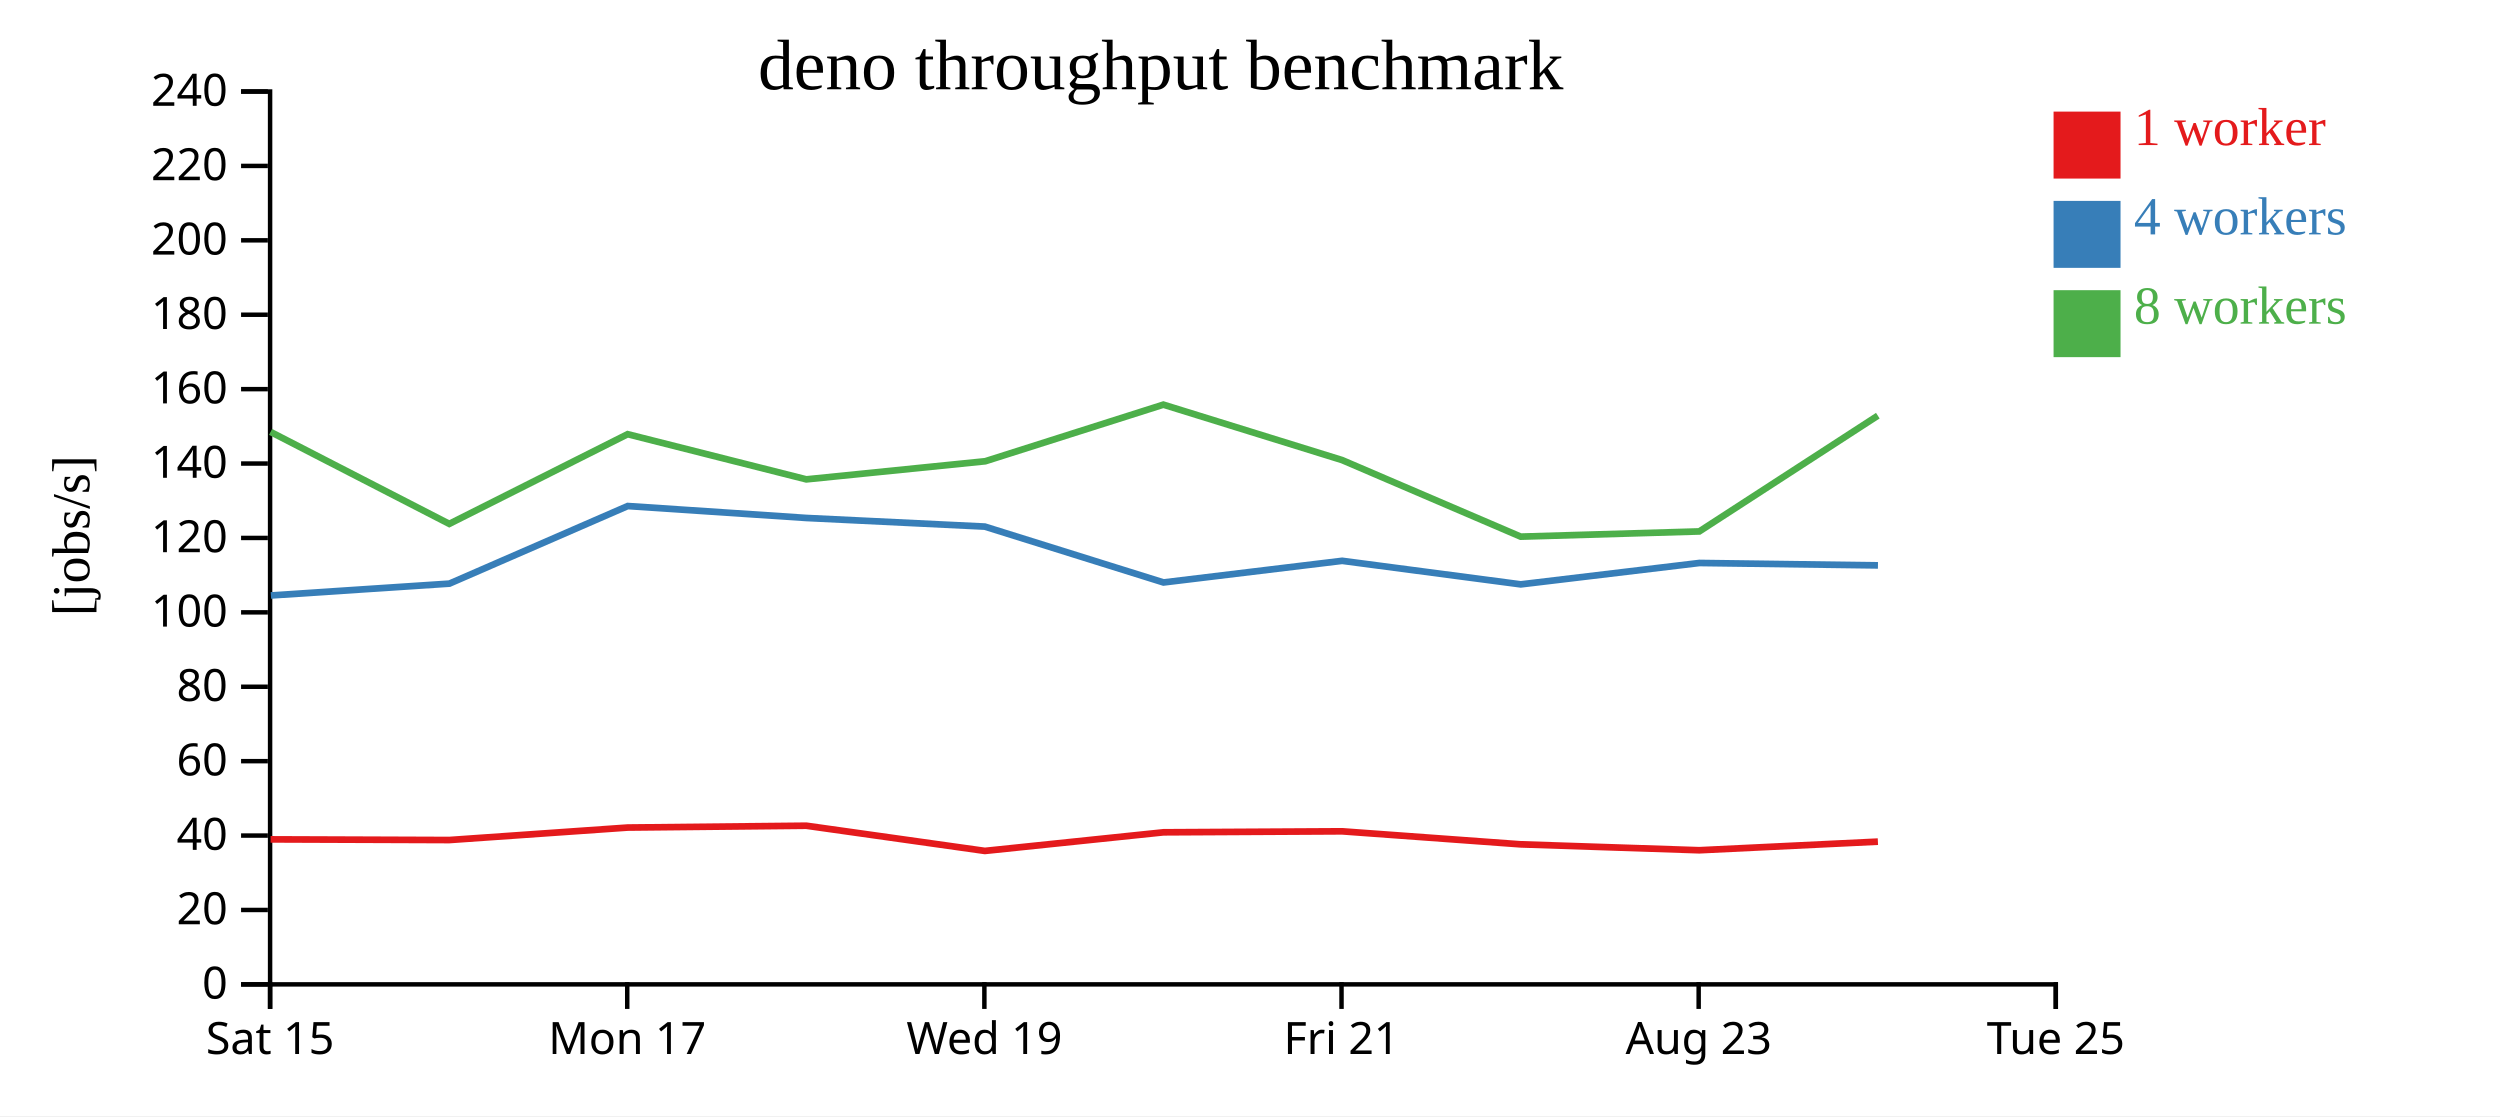
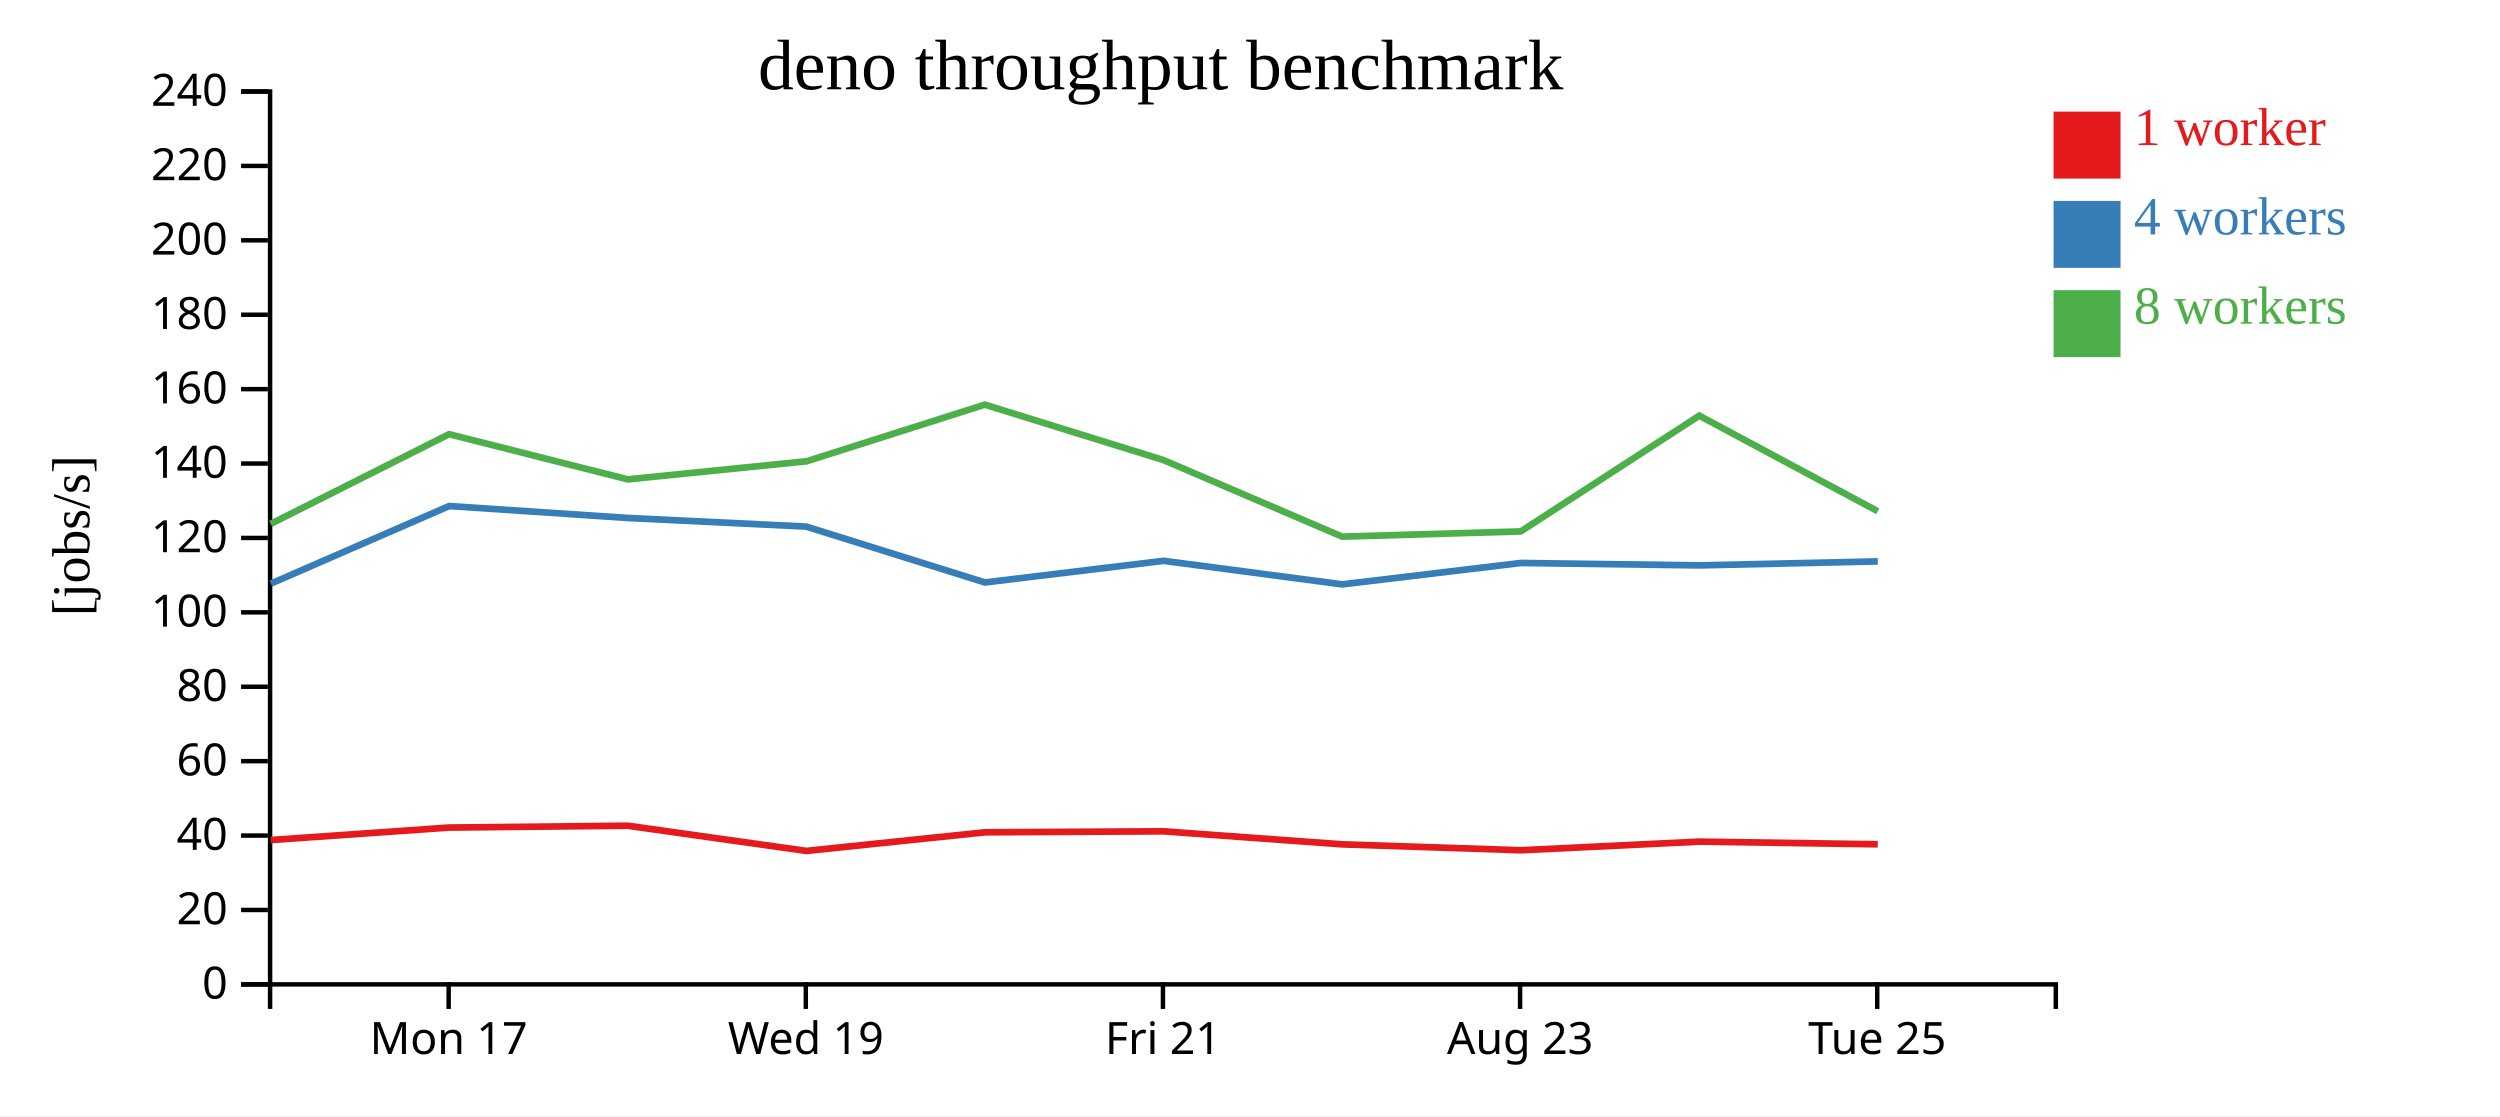
<svg xmlns="http://www.w3.org/2000/svg" width="560" height="250">
  <rect width="100%" height="100%" fill="white" />
  <g transform="translate(60,20)">
    <g transform="translate(0,200)" fill="none" font-size="10" font-family="sans-serif" text-anchor="middle">
      <path class="domain" stroke="currentColor" d="M0.5,6V0.5H400.5V6" />
-       <g class="tick" opacity="1" transform="translate(0.5,0)">
-         <line stroke="currentColor" y2="6" />
-         <text fill="currentColor" y="9" dy="0.71em">Sat 15</text>
-       </g>
-       <g class="tick" opacity="1" transform="translate(80.5,0)">
+       <g class="tick" opacity="1" transform="translate(40.5,0)">
        <line stroke="currentColor" y2="6" />
        <text fill="currentColor" y="9" dy="0.71em">Mon 17</text>
      </g>
-       <g class="tick" opacity="1" transform="translate(160.5,0)">
+       <g class="tick" opacity="1" transform="translate(120.5,0)">
        <line stroke="currentColor" y2="6" />
        <text fill="currentColor" y="9" dy="0.71em">Wed 19</text>
      </g>
-       <g class="tick" opacity="1" transform="translate(240.5,0)">
+       <g class="tick" opacity="1" transform="translate(200.5,0)">
        <line stroke="currentColor" y2="6" />
        <text fill="currentColor" y="9" dy="0.71em">Fri 21</text>
      </g>
-       <g class="tick" opacity="1" transform="translate(320.5,0)">
+       <g class="tick" opacity="1" transform="translate(280.5,0)">
        <line stroke="currentColor" y2="6" />
        <text fill="currentColor" y="9" dy="0.71em">Aug 23</text>
      </g>
-       <g class="tick" opacity="1" transform="translate(400.5,0)">
+       <g class="tick" opacity="1" transform="translate(360.5,0)">
        <line stroke="currentColor" y2="6" />
        <text fill="currentColor" y="9" dy="0.71em">Tue 25</text>
      </g>
    </g>
    <g fill="none" font-size="10" font-family="sans-serif" text-anchor="end">
      <path class="domain" stroke="currentColor" d="M-6,200.5H0.5V0.5H-6" />
      <g class="tick" opacity="1" transform="translate(0,200.5)">
        <line stroke="currentColor" x2="-6" />
        <text fill="currentColor" x="-9" dy="0.32em">0</text>
      </g>
      <g class="tick" opacity="1" transform="translate(0,183.8333)">
        <line stroke="currentColor" x2="-6" />
        <text fill="currentColor" x="-9" dy="0.32em">20</text>
      </g>
      <g class="tick" opacity="1" transform="translate(0,167.1667)">
        <line stroke="currentColor" x2="-6" />
        <text fill="currentColor" x="-9" dy="0.32em">40</text>
      </g>
      <g class="tick" opacity="1" transform="translate(0,150.5)">
        <line stroke="currentColor" x2="-6" />
        <text fill="currentColor" x="-9" dy="0.32em">60</text>
      </g>
      <g class="tick" opacity="1" transform="translate(0,133.8333)">
        <line stroke="currentColor" x2="-6" />
        <text fill="currentColor" x="-9" dy="0.32em">80</text>
      </g>
      <g class="tick" opacity="1" transform="translate(0,117.1667)">
        <line stroke="currentColor" x2="-6" />
        <text fill="currentColor" x="-9" dy="0.32em">100</text>
      </g>
      <g class="tick" opacity="1" transform="translate(0,100.5)">
        <line stroke="currentColor" x2="-6" />
        <text fill="currentColor" x="-9" dy="0.32em">120</text>
      </g>
      <g class="tick" opacity="1" transform="translate(0,83.83333)">
        <line stroke="currentColor" x2="-6" />
        <text fill="currentColor" x="-9" dy="0.32em">140</text>
      </g>
      <g class="tick" opacity="1" transform="translate(0,67.16667)">
        <line stroke="currentColor" x2="-6" />
        <text fill="currentColor" x="-9" dy="0.32em">160</text>
      </g>
      <g class="tick" opacity="1" transform="translate(0,50.5)">
        <line stroke="currentColor" x2="-6" />
        <text fill="currentColor" x="-9" dy="0.32em">180</text>
      </g>
      <g class="tick" opacity="1" transform="translate(0,33.83333)">
        <line stroke="currentColor" x2="-6" />
        <text fill="currentColor" x="-9" dy="0.32em">200</text>
      </g>
      <g class="tick" opacity="1" transform="translate(0,17.16667)">
        <line stroke="currentColor" x2="-6" />
        <text fill="currentColor" x="-9" dy="0.32em">220</text>
      </g>
      <g class="tick" opacity="1" transform="translate(0,0.5)">
        <line stroke="currentColor" x2="-6" />
        <text fill="currentColor" x="-9" dy="0.32em">240</text>
      </g>
    </g>
    <text text-anchor="middle" style="font-size: 12px" transform="rotate(-90)" y="-40" x="-100">[jobs/s]</text>
    <text text-anchor="middle" style="font-size: 16px" y="0" x="200">deno throughput benchmark</text>
-     <path class="line" fill="none" stroke="#e41a1c" stroke-width="1.5" d="M0.61,168.018L40.641,168.169L80.606,165.373L120.607,164.962L160.611,170.606L200.634,166.436L240.639,166.215L280.625,169.131L320.642,170.455L360.649,168.527" />
-     <path class="line" fill="none" stroke="#377eb8" stroke-width="1.5" d="M0.679,113.381L40.667,110.733L80.608,93.354L120.614,96.024L160.597,97.959L200.623,110.471L240.644,105.625L280.656,110.899L320.671,106.107L360.663,106.647" />
-     <path class="line" fill="none" stroke="#4daf4a" stroke-width="1.5" d="M0.604,76.75L40.634,97.347L80.588,77.258L120.612,87.377L160.703,83.319L200.592,70.641L240.626,83.057L280.636,100.208L320.643,99.039L360.633,73.109" />
+     <path class="line" fill="none" stroke="#e41a1c" stroke-width="1.5" d="M0.641,168.169L40.606,165.373L80.607,164.962L120.611,170.606L160.634,166.436L200.639,166.215L240.625,169.131L280.642,170.455L320.649,168.527L360.621,169.12" />
+     <path class="line" fill="none" stroke="#377eb8" stroke-width="1.5" d="M0.667,110.733L40.608,93.354L80.614,96.024L120.597,97.959L160.623,110.471L200.644,105.625L240.656,110.899L280.671,106.107L320.663,106.647L360.626,105.753" />
+     <path class="line" fill="none" stroke="#4daf4a" stroke-width="1.5" d="M0.634,97.347L40.588,77.258L80.612,87.377L120.703,83.319L160.592,70.641L200.626,83.057L240.636,100.208L280.643,99.039L320.633,73.109L360.615,94.524" />
    <rect class="dot" x="400" y="5" width="15" height="15" style="fill: #e41a1c;" />
    <rect class="dot" x="400" y="25" width="15" height="15" style="fill: #377eb8;" />
    <rect class="dot" x="400" y="45" width="15" height="15" style="fill: #4daf4a;" />
    <text class="label" x="418" y="12.5" style="fill: #e41a1c; alignment-baseline: middle;" text-anchor="left">1 worker</text>
    <text class="label" x="418" y="32.5" style="fill: #377eb8; alignment-baseline: middle;" text-anchor="left">4 workers</text>
    <text class="label" x="418" y="52.5" style="fill: #4daf4a; alignment-baseline: middle;" text-anchor="left">8 workers</text>
  </g>
</svg>
